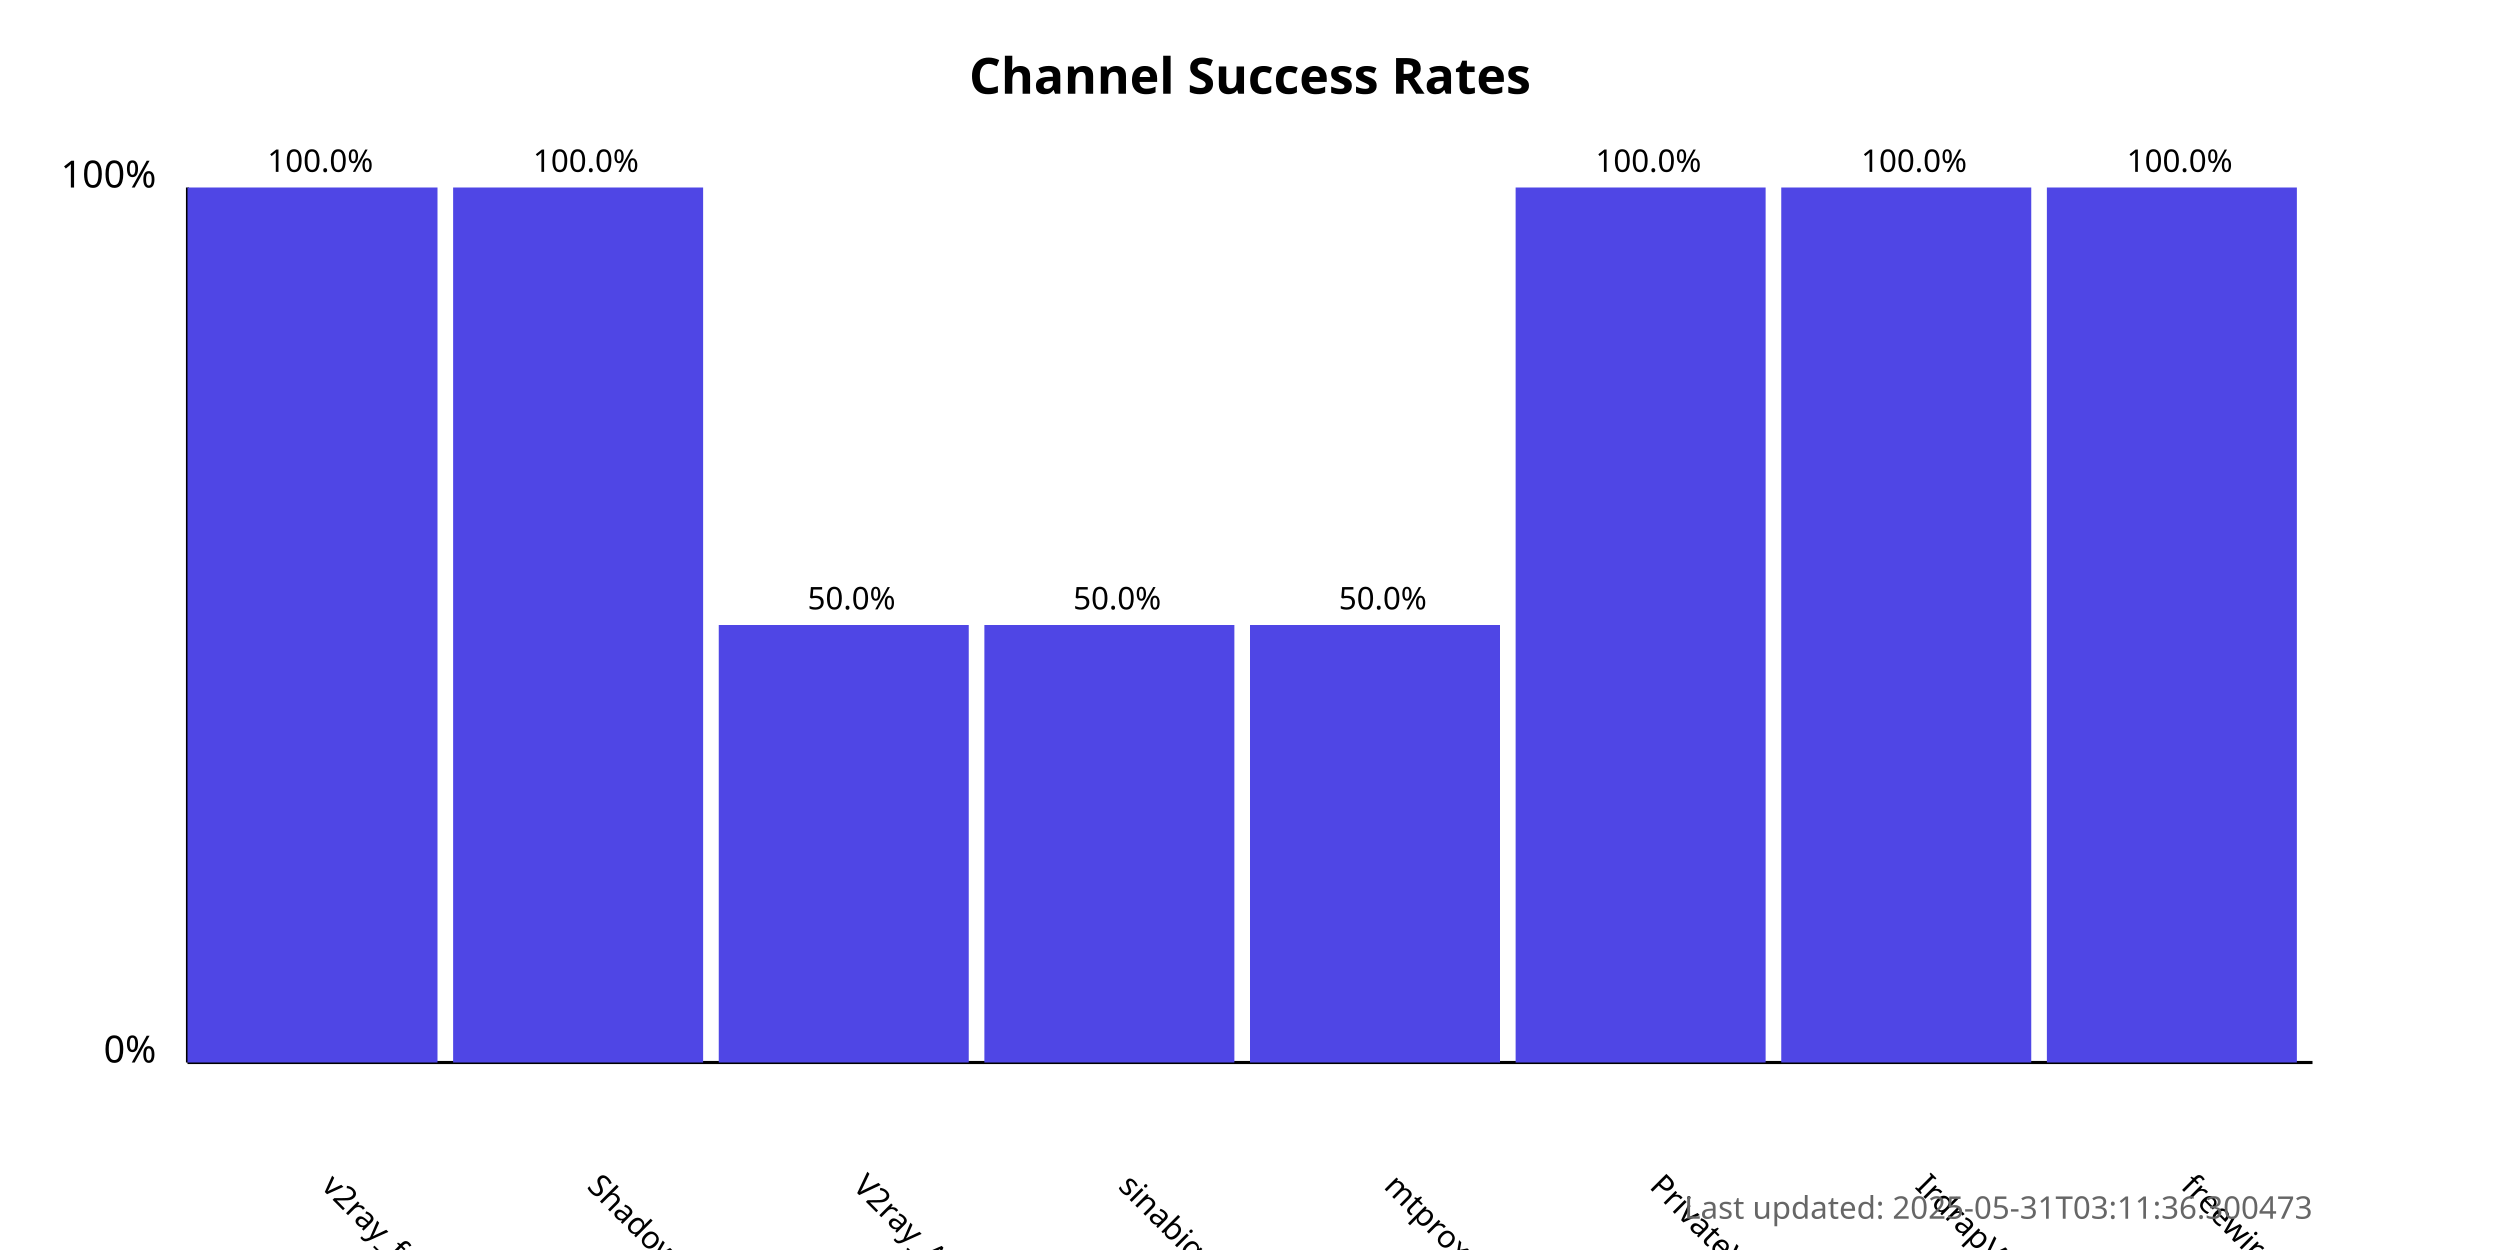
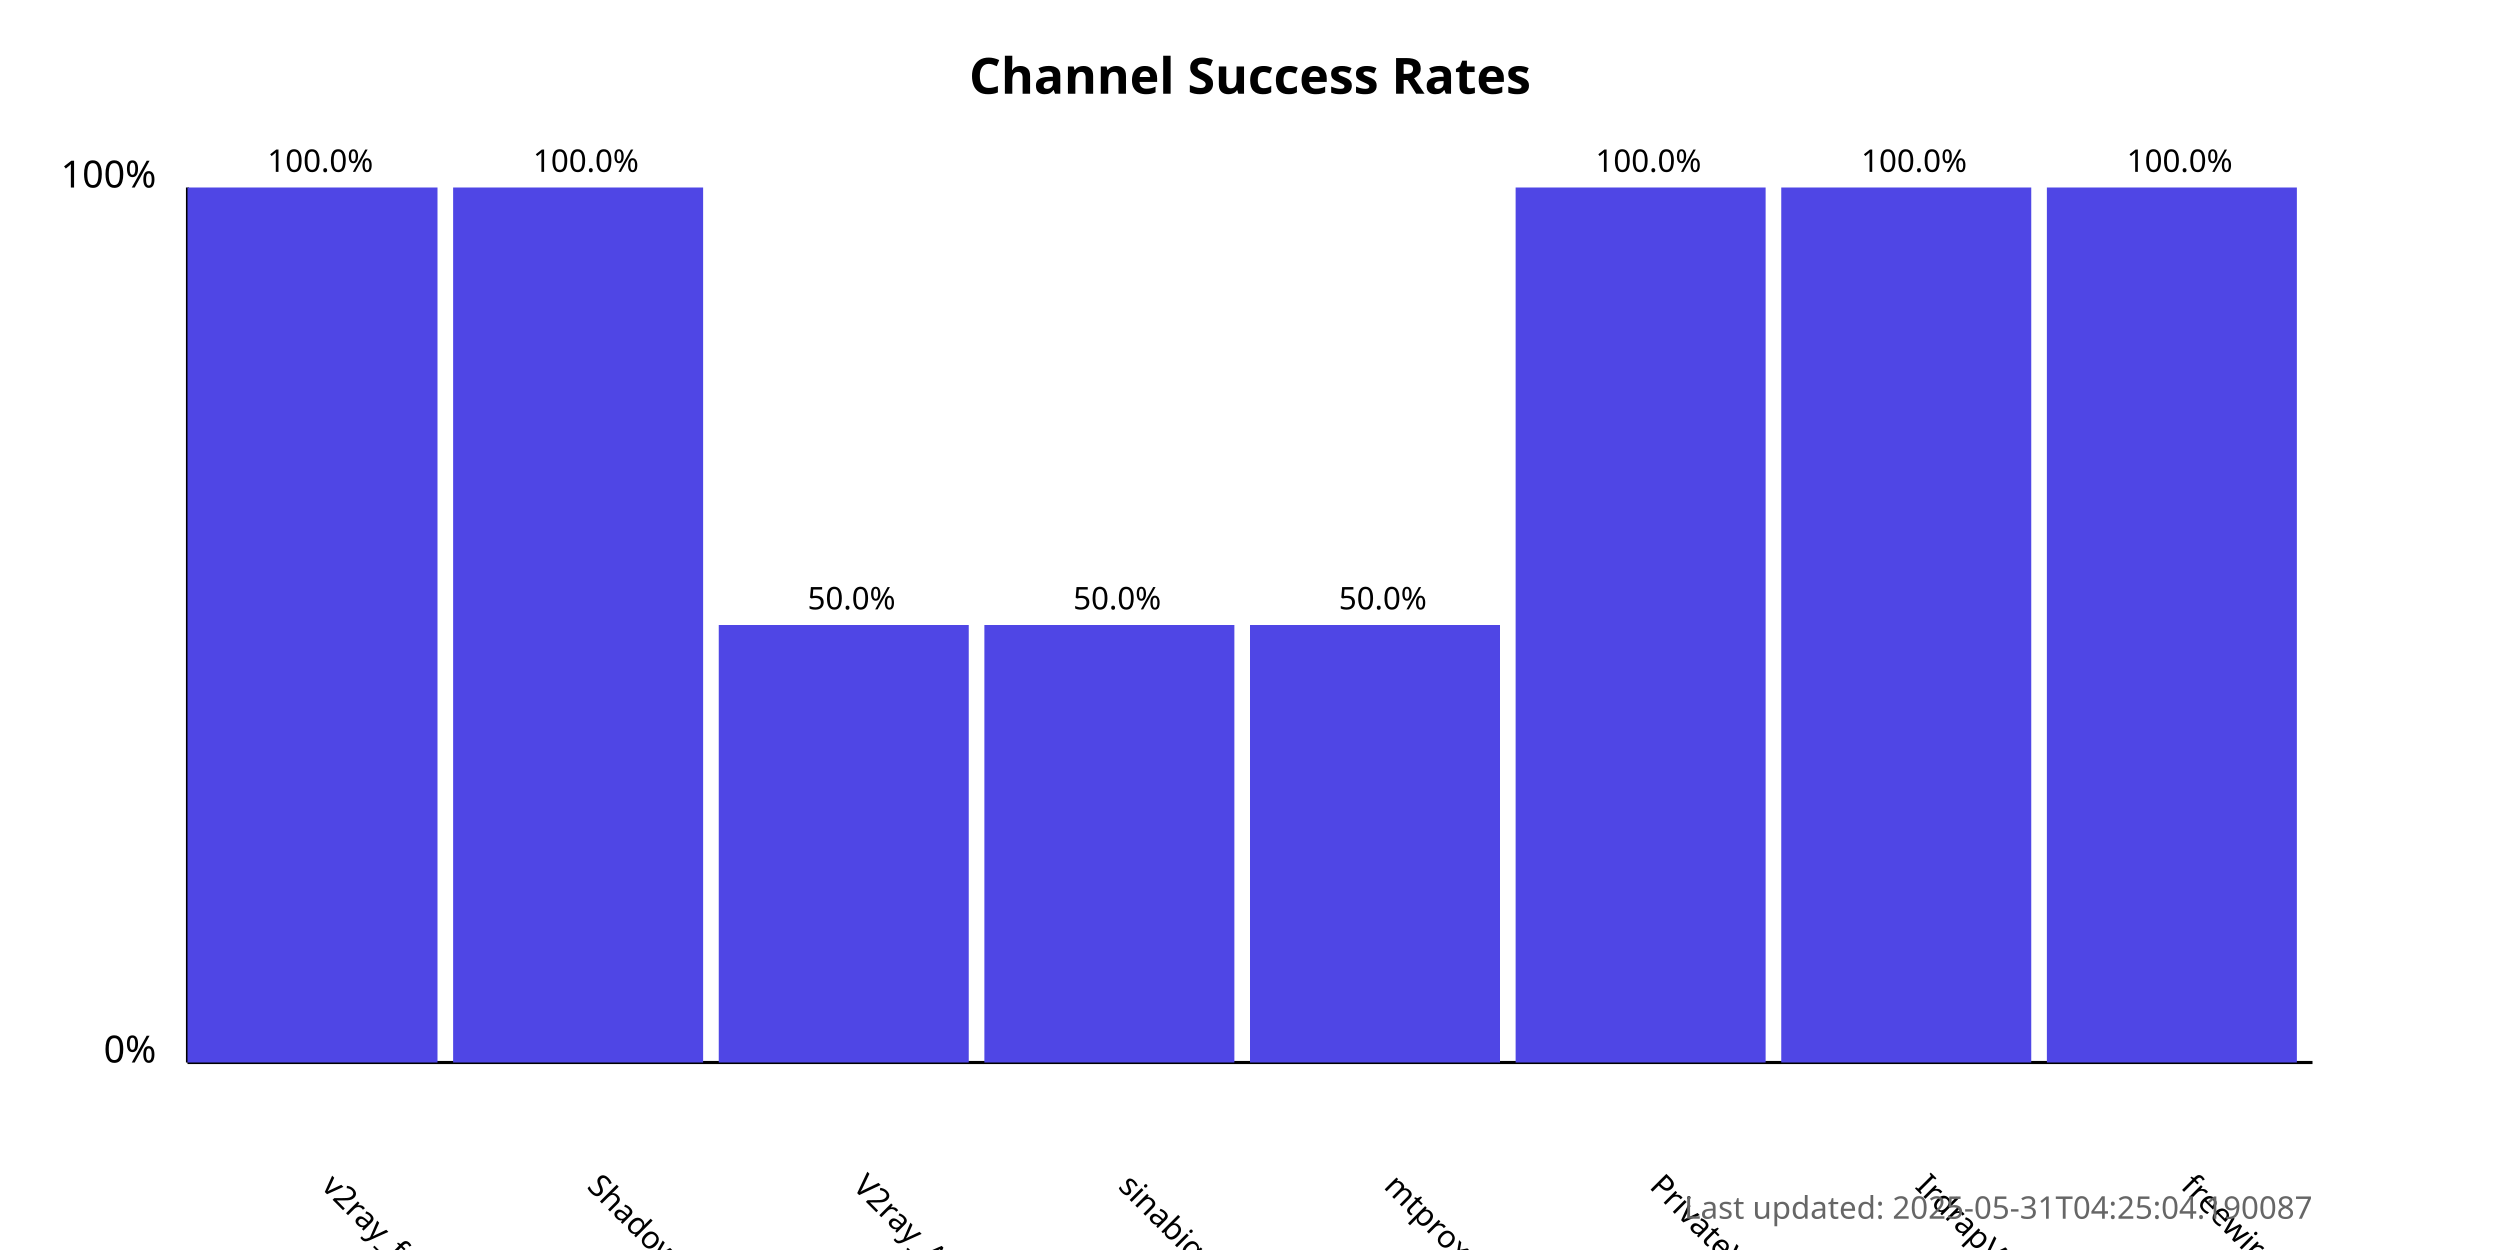
<svg xmlns="http://www.w3.org/2000/svg" width="800" height="400">
  <style>
            .chart-title { font: bold 16px sans-serif; }
            .axis-label { font: 12px sans-serif; }
            .tick-label { font: 10px sans-serif; }
            .bar { fill: #4f46e5; }
            .bar:hover { fill: #6366f1; }
            .timestamp { font: 10px sans-serif; fill: #666; }
        </style>
  <text x="400.0" y="30" text-anchor="middle" class="chart-title">
            Channel Success Rates
        </text>
  <line x1="60" y1="340" x2="60" y2="60" stroke="black" stroke-width="1" />
  <line x1="60" y1="340" x2="740" y2="340" stroke="black" stroke-width="1" />
  <text x="50" y="340" text-anchor="end" class="axis-label">0%</text>
  <text x="50" y="60" text-anchor="end" class="axis-label">100%</text>
  <g>
    <rect x="60" y="60.0" width="80.0" height="280.0" class="bar" />
    <text x="102.5" y="380" transform="rotate(45, 102.5, 380)" text-anchor="start" class="tick-label">
                v2ray_free_conf
            </text>
    <text x="102.5" y="55.0" text-anchor="middle" class="tick-label">
                100.0%
            </text>
  </g>
  <g>
    <rect x="145.0" y="60.0" width="80.0" height="280.0" class="bar" />
    <text x="187.5" y="380" transform="rotate(45, 187.5, 380)" text-anchor="start" class="tick-label">
                ShadowProxy66
            </text>
    <text x="187.5" y="55.0" text-anchor="middle" class="tick-label">
                100.0%
            </text>
  </g>
  <g>
    <rect x="230.0" y="200.0" width="80.0" height="140.0" class="bar" />
    <text x="272.5" y="380" transform="rotate(45, 272.5, 380)" text-anchor="start" class="tick-label">
                V2ray_Alpha
            </text>
    <text x="272.5" y="195.0" text-anchor="middle" class="tick-label">
                50.0%
            </text>
  </g>
  <g>
    <rect x="315.0" y="200.0" width="80.0" height="140.0" class="bar" />
    <text x="357.5" y="380" transform="rotate(45, 357.5, 380)" text-anchor="start" class="tick-label">
                sinabigo
            </text>
    <text x="357.5" y="195.0" text-anchor="middle" class="tick-label">
                50.0%
            </text>
  </g>
  <g>
    <rect x="400.0" y="200.0" width="80.0" height="140.0" class="bar" />
    <text x="442.5" y="380" transform="rotate(45, 442.5, 380)" text-anchor="start" class="tick-label">
                mtproxy_lists
            </text>
    <text x="442.5" y="195.0" text-anchor="middle" class="tick-label">
                50.0%
            </text>
  </g>
  <g>
    <rect x="485.0" y="60.0" width="80.0" height="280.0" class="bar" />
    <text x="527.5" y="380" transform="rotate(45, 527.5, 380)" text-anchor="start" class="tick-label">
                PrivateVPNs
            </text>
    <text x="527.5" y="55.0" text-anchor="middle" class="tick-label">
                100.0%
            </text>
  </g>
  <g>
    <rect x="570.0" y="60.0" width="80.0" height="280.0" class="bar" />
    <text x="612.5" y="380" transform="rotate(45, 612.5, 380)" text-anchor="start" class="tick-label">
                IrdrapVPNnews
            </text>
    <text x="612.5" y="55.0" text-anchor="middle" class="tick-label">
                100.0%
            </text>
  </g>
  <g>
    <rect x="655.0" y="60.0" width="80.0" height="280.0" class="bar" />
    <text x="697.5" y="380" transform="rotate(45, 697.5, 380)" text-anchor="start" class="tick-label">
                freewireguard
            </text>
    <text x="697.5" y="55.0" text-anchor="middle" class="tick-label">
                100.0%
            </text>
  </g>
  <text x="740" y="390" text-anchor="end" class="timestamp">
-             Last updated: 2025-05-31T03:11:36.300473
+             Last updated: 2025-05-31T04:25:04.190087
        </text>
</svg>
